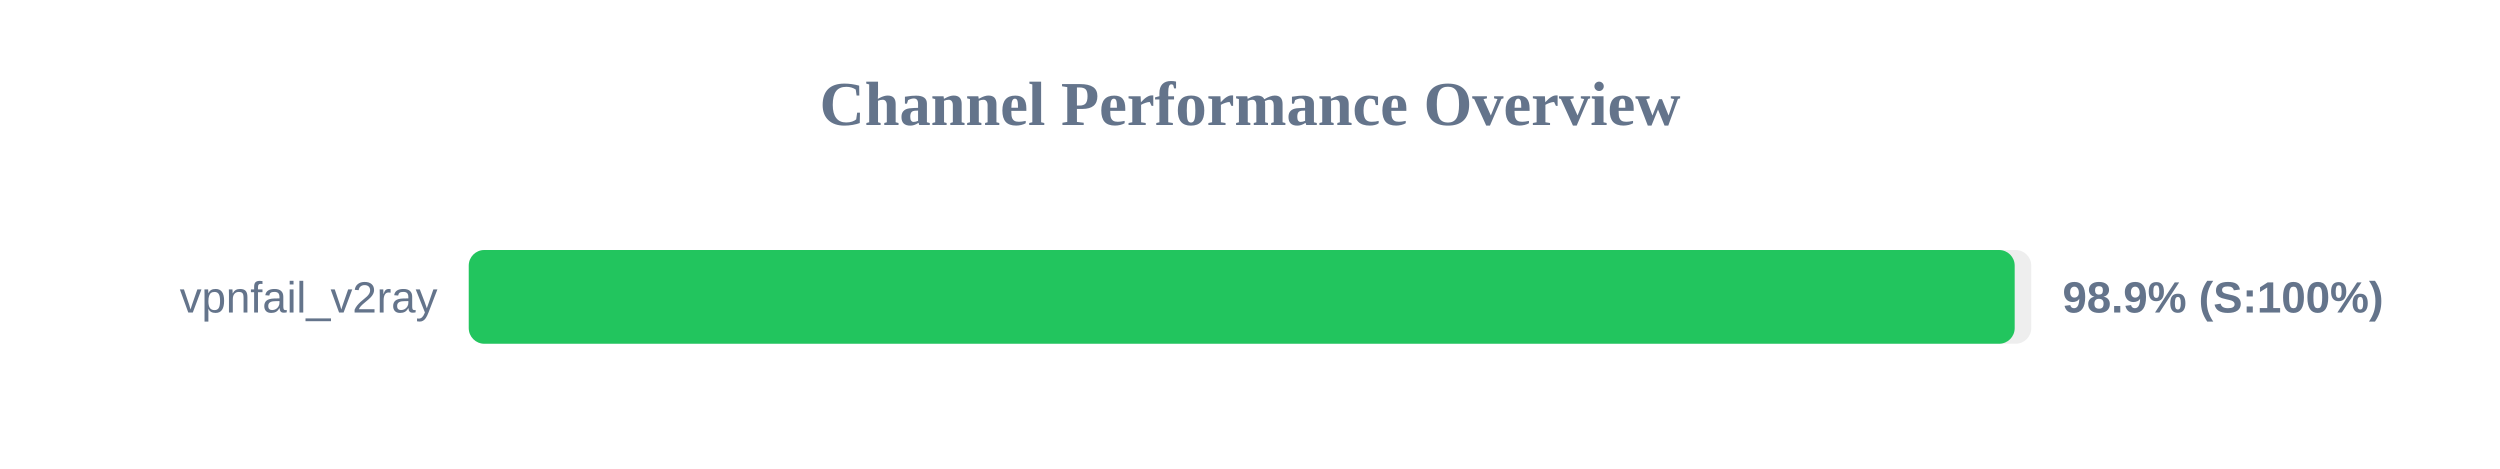
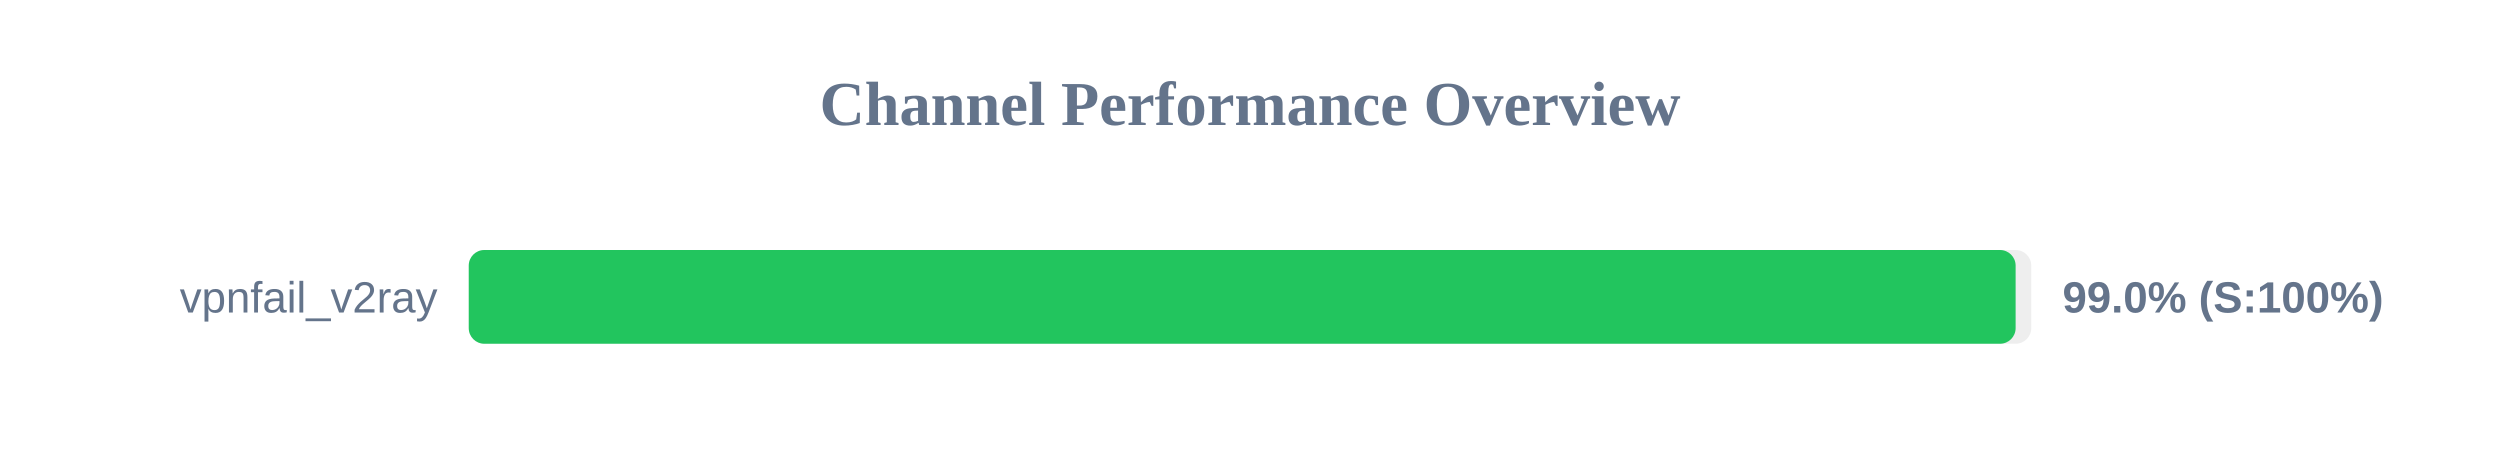
<svg xmlns="http://www.w3.org/2000/svg" width="800" height="150" version="1.1">
  <style>
        .row { font: 14px Arial; fill: #64748b; }
        .score { font: bold 14px Arial; fill: #64748b; }
    </style>
  <text x="400" y="40" text-anchor="middle" font-size="20px" font-weight="bold" fill="#64748b">Channel Performance Overview</text>
  <rect x="150" y="80" width="500" height="30" fill="#eee" rx="5" />
-   <rect x="150" y="80" width="494.7" height="30" fill="#22c55e" rx="5" />
+   <rect x="150" y="80" width="495.0" height="30" fill="#22c55e" rx="5" />
  <text x="140" y="100" text-anchor="end" class="row">vpnfail_v2ray</text>
-   <text x="660" y="100" text-anchor="start" class="score">98.9% (S:100%)</text>
+   <text x="660" y="100" text-anchor="start" class="score">99.0% (S:100%)</text>
</svg>
